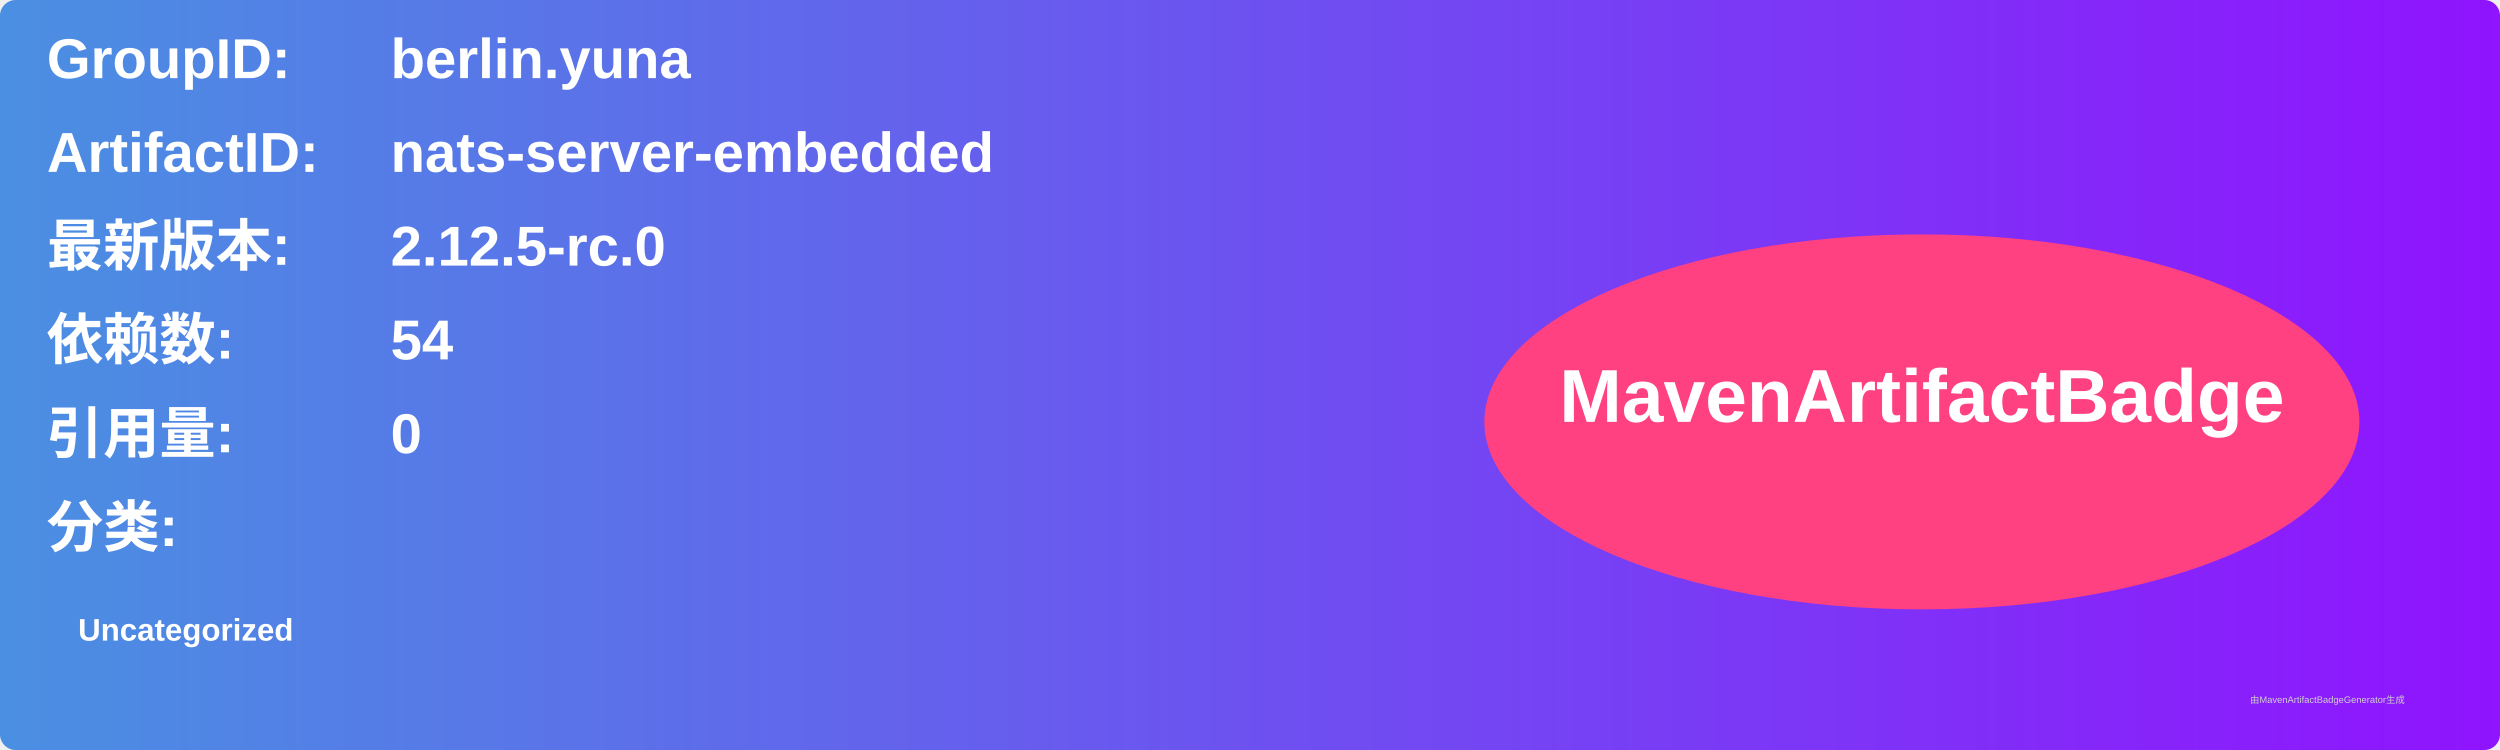
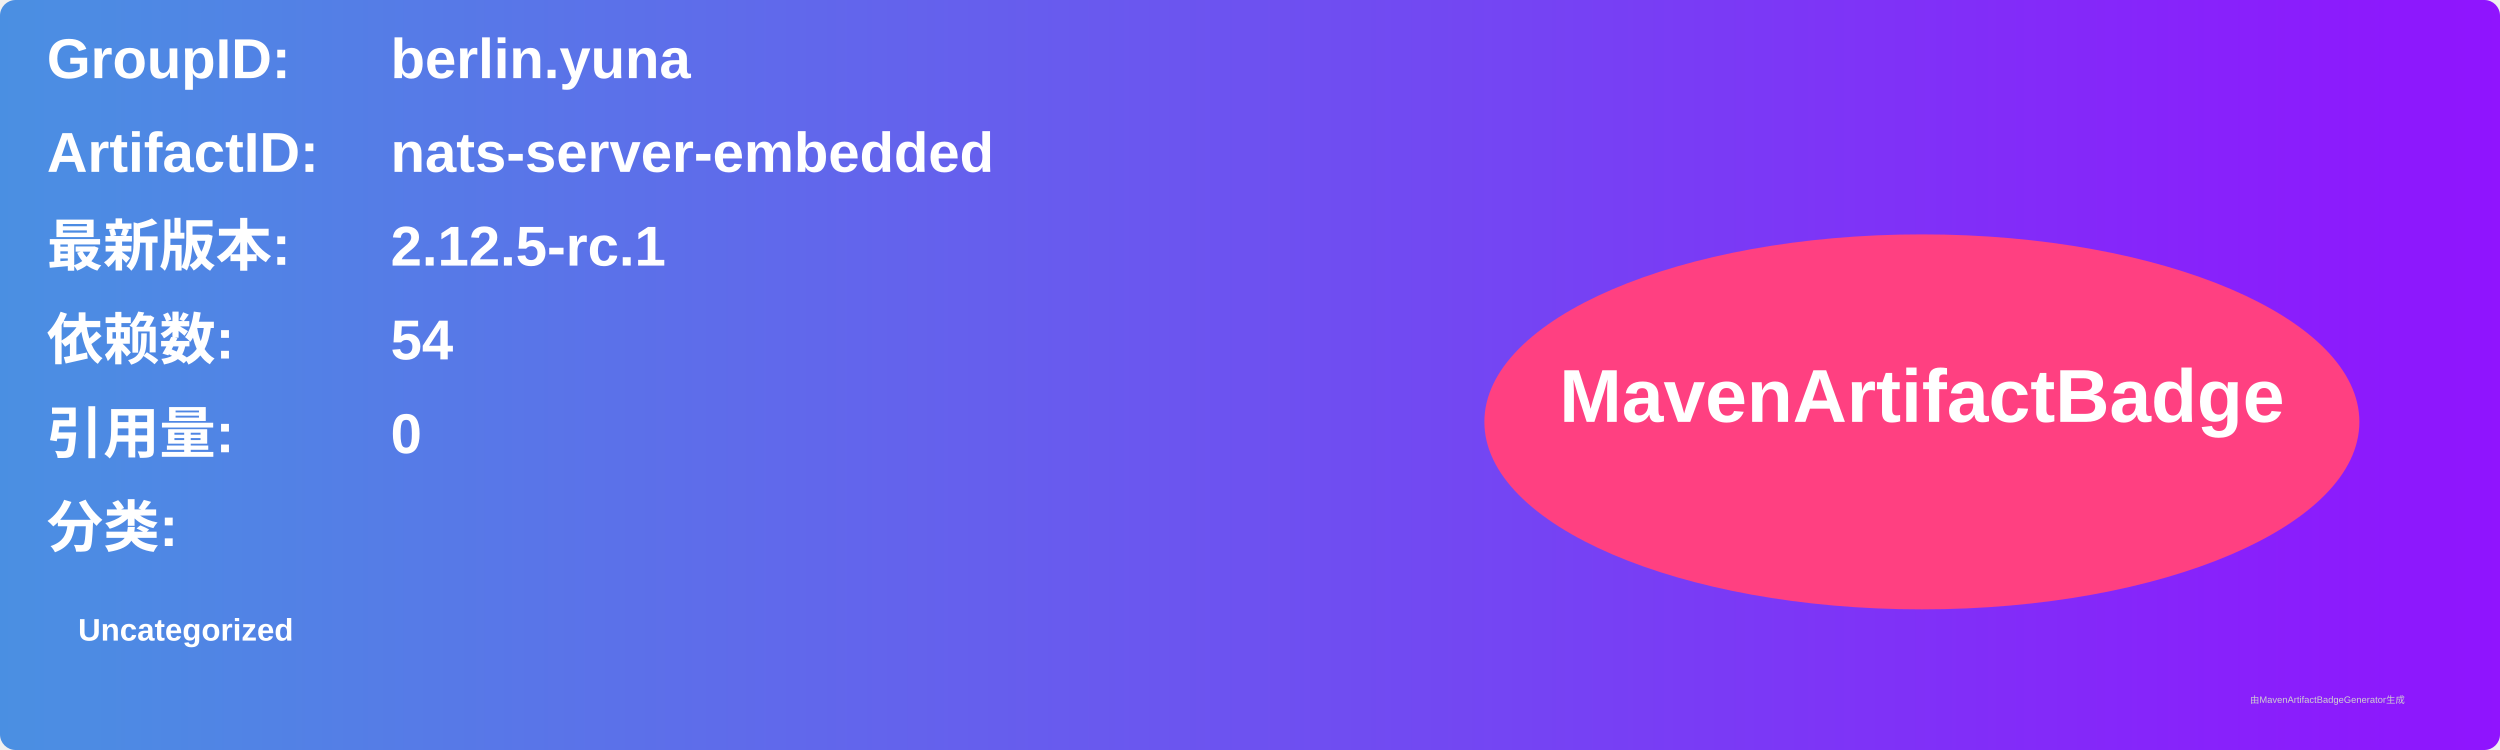
<svg xmlns="http://www.w3.org/2000/svg" width="800" height="240" viewBox="0 0 800 240">
  <linearGradient id="grad" x1="0%" y1="0%" x2="100%" y2="0%">
    <stop offset="0%" stop-color="#4a90e2" />
    <stop offset="100%" stop-color="#9013fe" />
  </linearGradient>
  <rect width="100%" height="100%" rx="5" ry="5" fill="url(#grad)" />
  <g transform="translate(15, 15)">
    <text x="0" y="10" font-family="Arial" font-size="18" fill="white" font-weight="bold" width="260">GroupID:</text>
    <text x="110" y="10" font-family="Arial" font-size="18" fill="white" font-weight="bold" width="460">berlin.yuna</text>
    <text x="0" y="40" font-family="Arial" font-size="18" fill="white" font-weight="bold" width="260">ArtifactID:</text>
    <text x="110" y="40" font-family="Arial" font-size="18" fill="white" font-weight="bold" width="460">nats-server-embedded</text>
    <text x="0" y="70" font-family="Arial" font-size="18" fill="white" font-weight="bold">最新版本:</text>
    <text x="110" y="70" font-family="Arial" font-size="18" fill="white" font-weight="bold">
-       <tspan font-weight="bold">2.12.5-rc.0</tspan>
+       <tspan font-weight="bold">2.12.5-rc.1</tspan>
    </text>
    <text x="0" y="100" font-family="Arial" font-size="18" fill="white" font-weight="bold">依赖数: </text>
    <text x="110" y="100" font-family="Arial" font-size="18" fill="white">
      <tspan font-weight="bold">54</tspan>
    </text>
    <text x="0" y="130" font-family="Arial" font-size="18" fill="white" font-weight="bold">引用量: </text>
    <text x="110" y="130" font-family="Arial" font-size="18" fill="white">
      <tspan font-weight="bold">0</tspan>
    </text>
    <text x="0" y="160" font-family="Arial" font-size="18" fill="white" font-weight="bold">分类:</text>
    <text x="10" y="190" font-family="Arial" font-size="10" fill="white">
      <tspan font-weight="bold">Uncategorized</tspan>
    </text>
    <ellipse cx="600" cy="120" rx="140" ry="60" fill="#ff4081" />
    <text x="600" y="120" text-anchor="middle" font-family="Arial" font-size="24" fill="white" font-weight="bold">MavenArtifactBadge</text>
  </g>
  <text x="720" y="225" font-family="Arial" font-size="3" fill="#d0d0d0">由MavenArtifactBadgeGenerator生成</text>
</svg>
